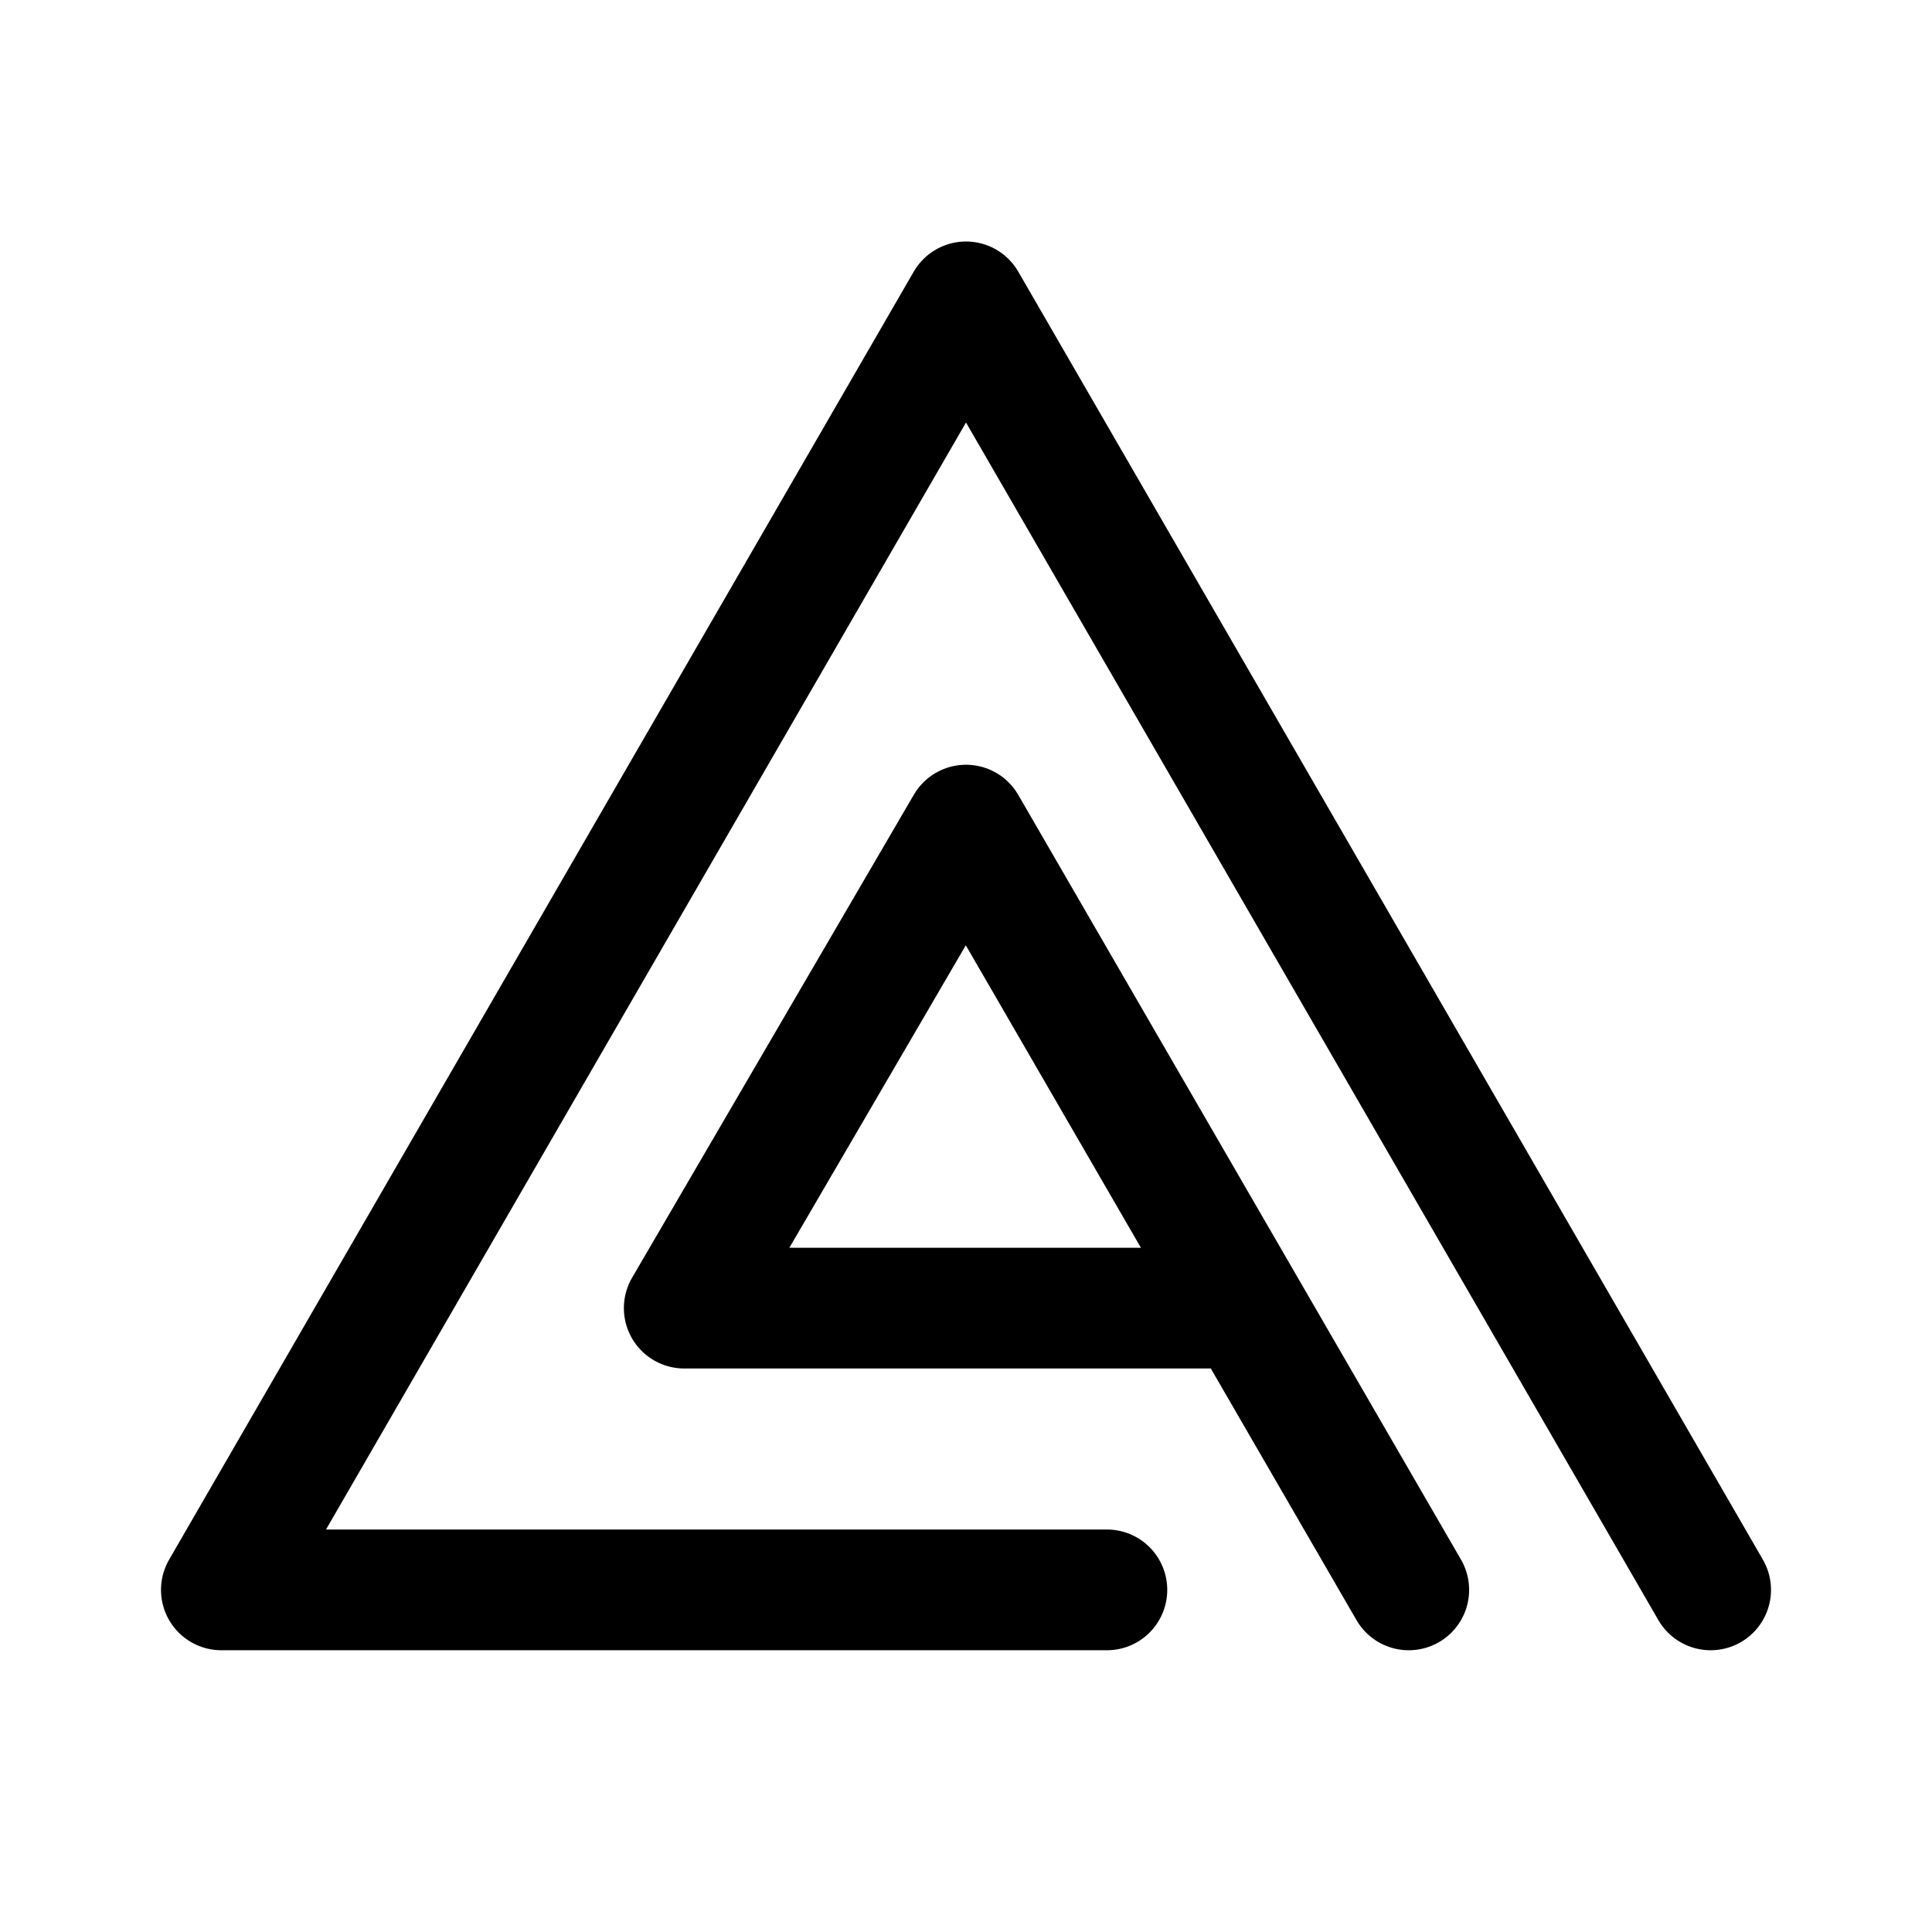
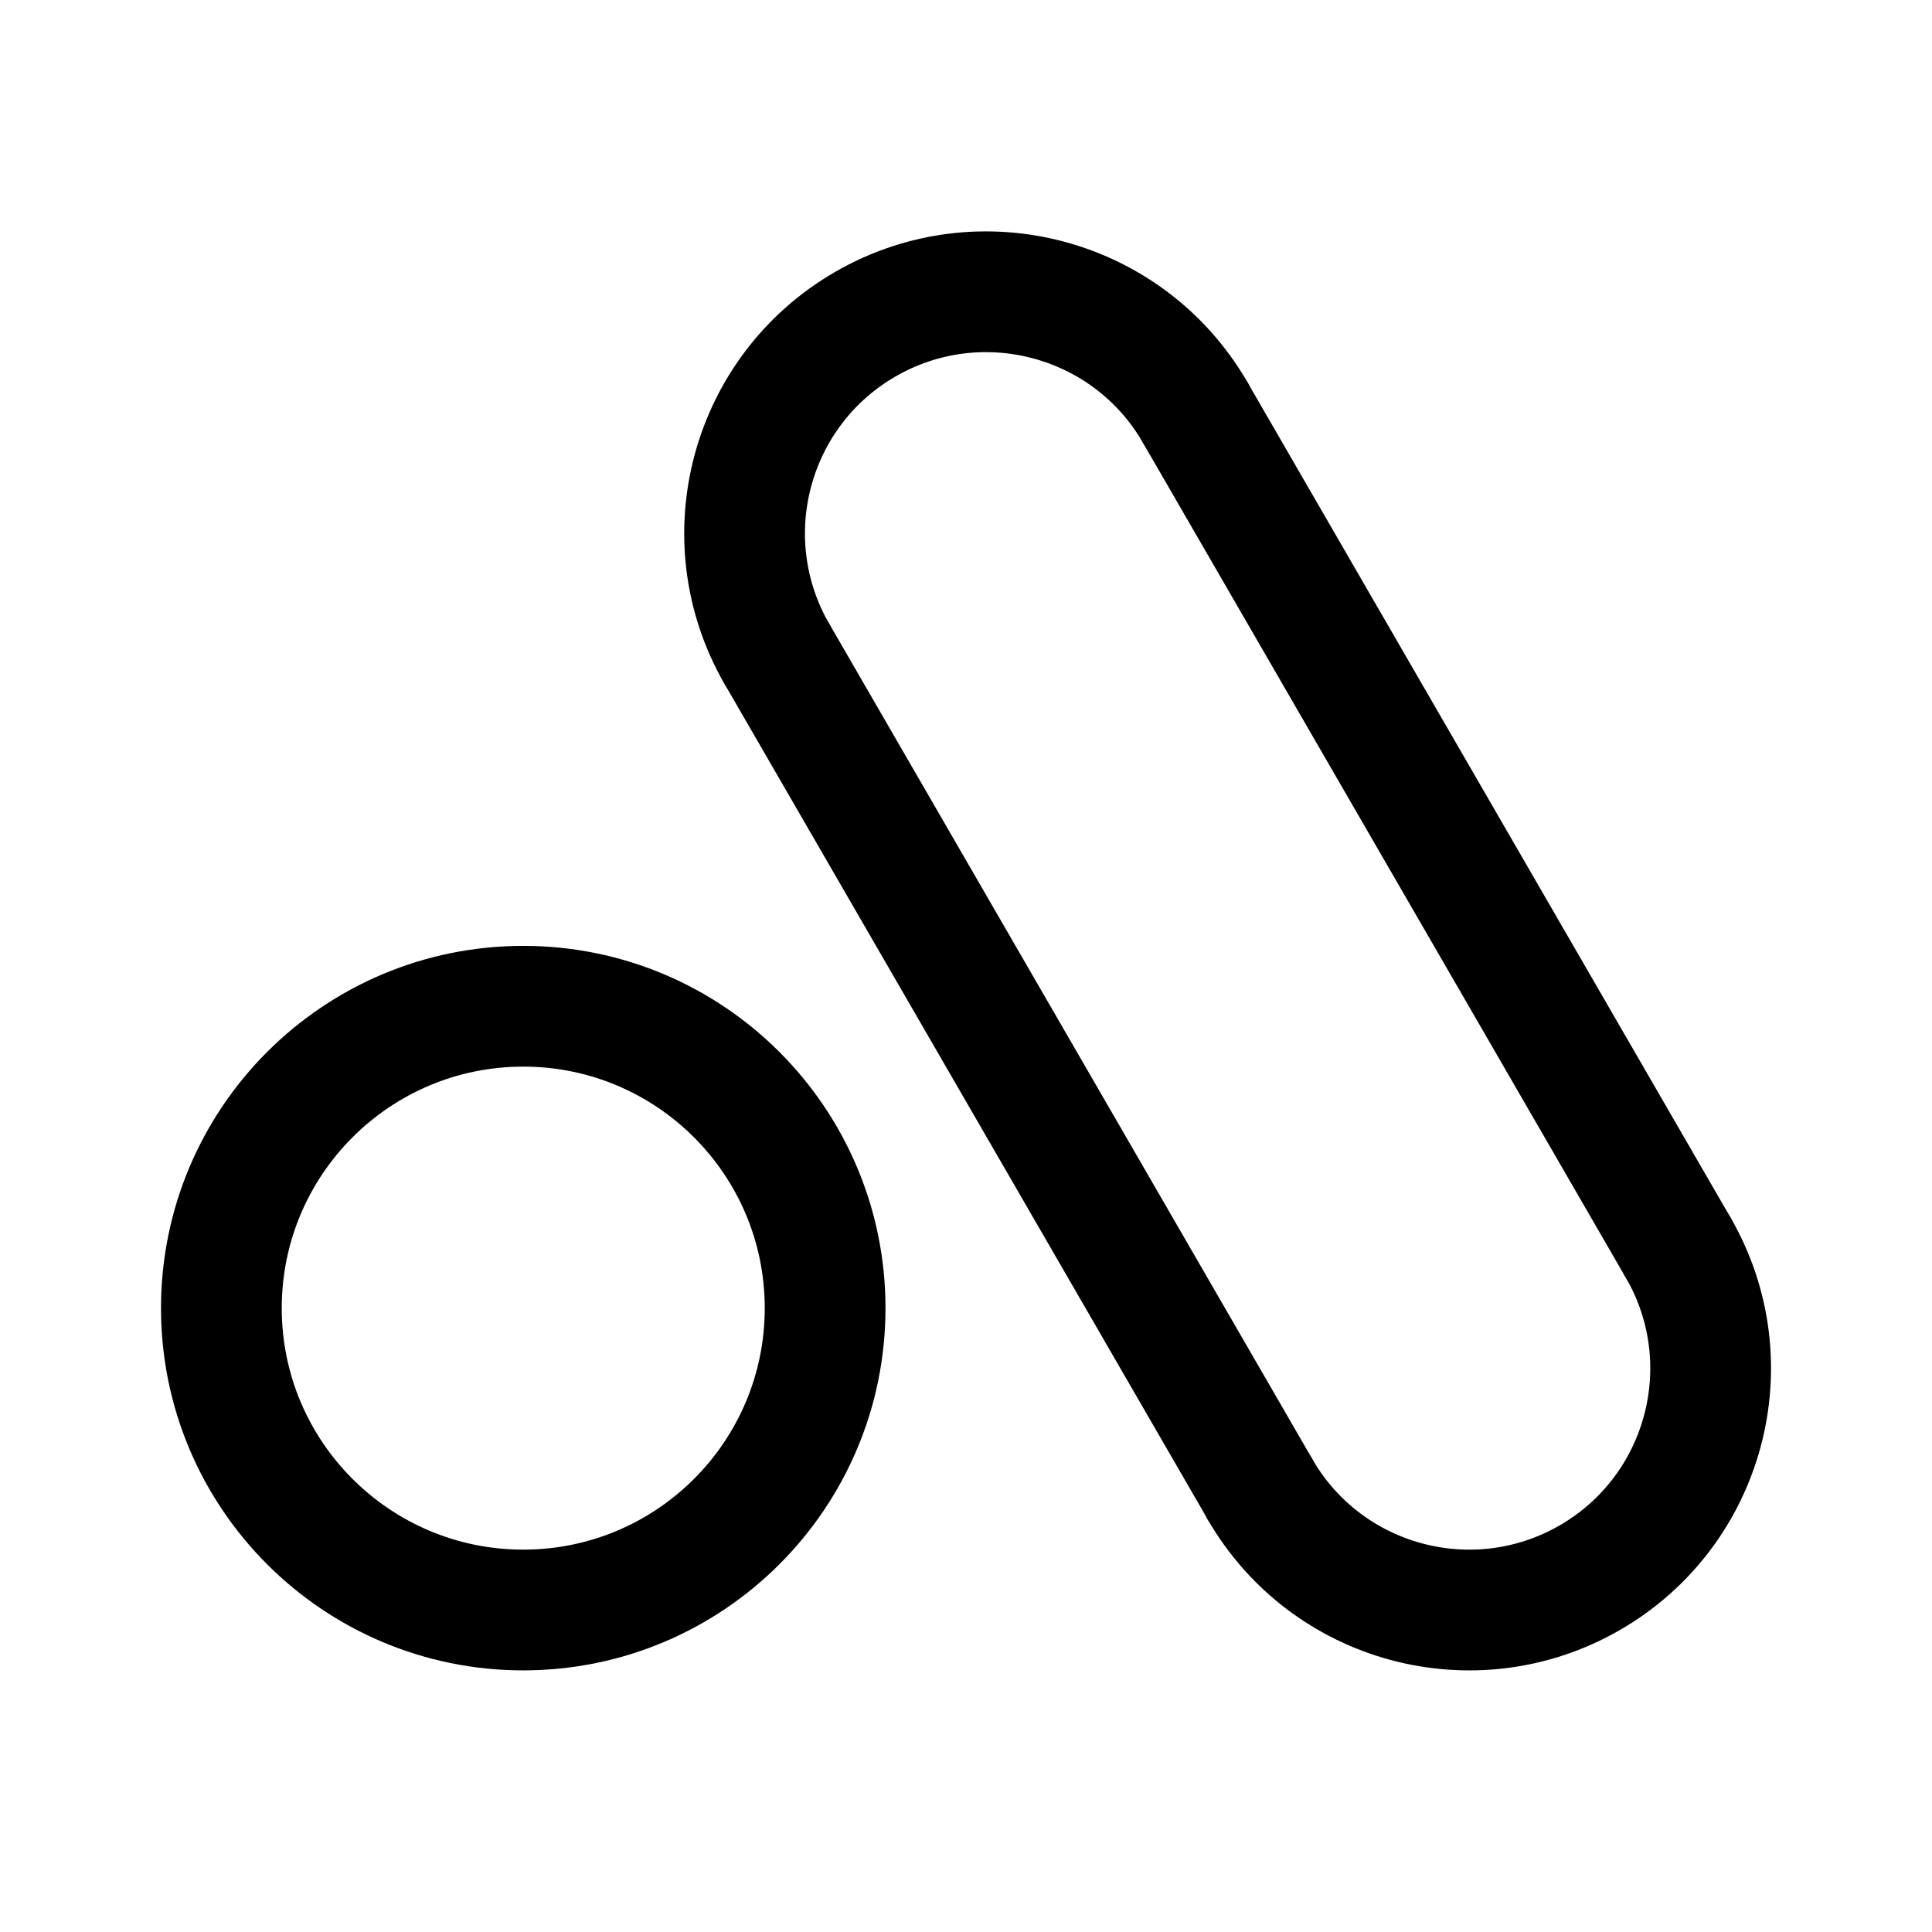
- <svg xmlns="http://www.w3.org/2000/svg" width="192" height="192" viewBox="0 0 192 192">
-   <path fill="none" stroke="#000" stroke-linecap="round" stroke-linejoin="round" stroke-width="12" d="M110 158H22L96 30l74 128m-47-28H68l28-48 44 76" />
+ <svg xmlns="http://www.w3.org/2000/svg" width="192" height="192" viewBox="0 0 192 192" fill="none">
+   <path d="m118.78 41 48 83M77.22 65l48 83" stroke="#000" stroke-width="12" stroke-linecap="round" stroke-linejoin="round" />
+   <circle cx="52" cy="130" r="30" stroke="#000" stroke-width="12" stroke-linecap="round" stroke-linejoin="round" />
+   <path d="M166.785 124A24.006 24.006 0 0 1 158 156.785 24.006 24.006 0 0 1 125.215 148m-48-83a24 24 0 1 1 41.57-24" stroke="#000" stroke-width="12" stroke-linecap="round" stroke-linejoin="round" />
</svg>
